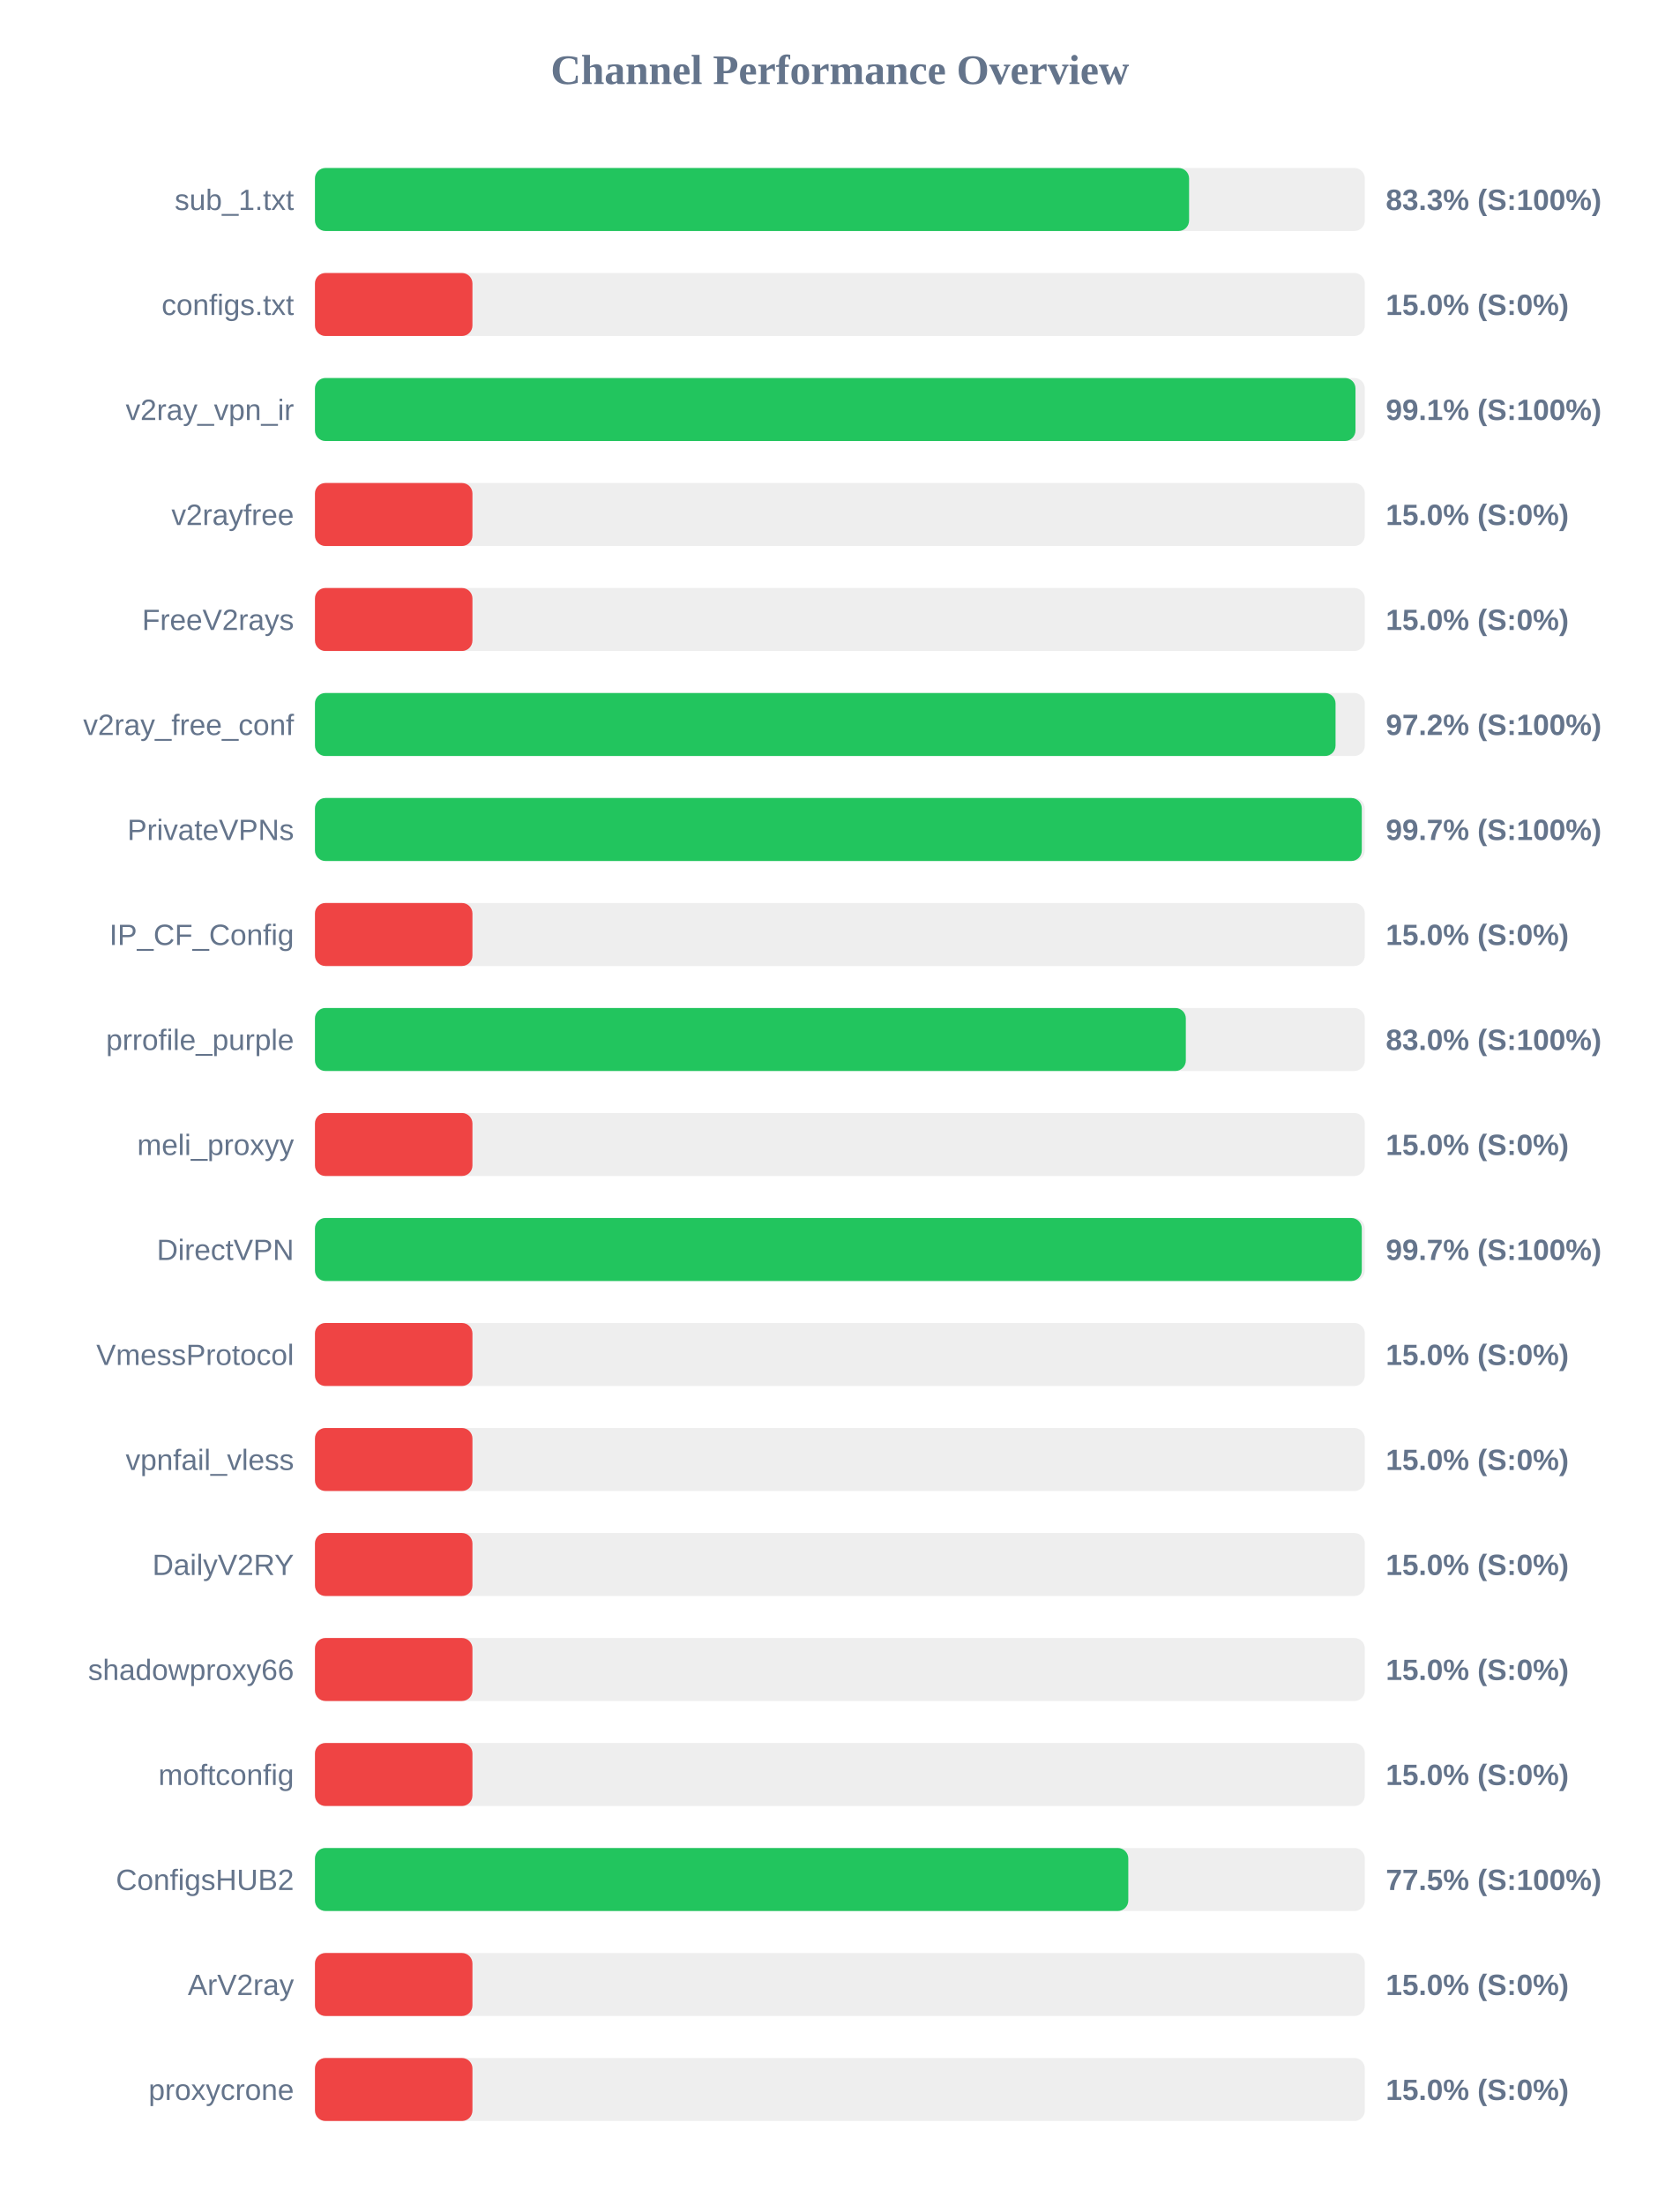
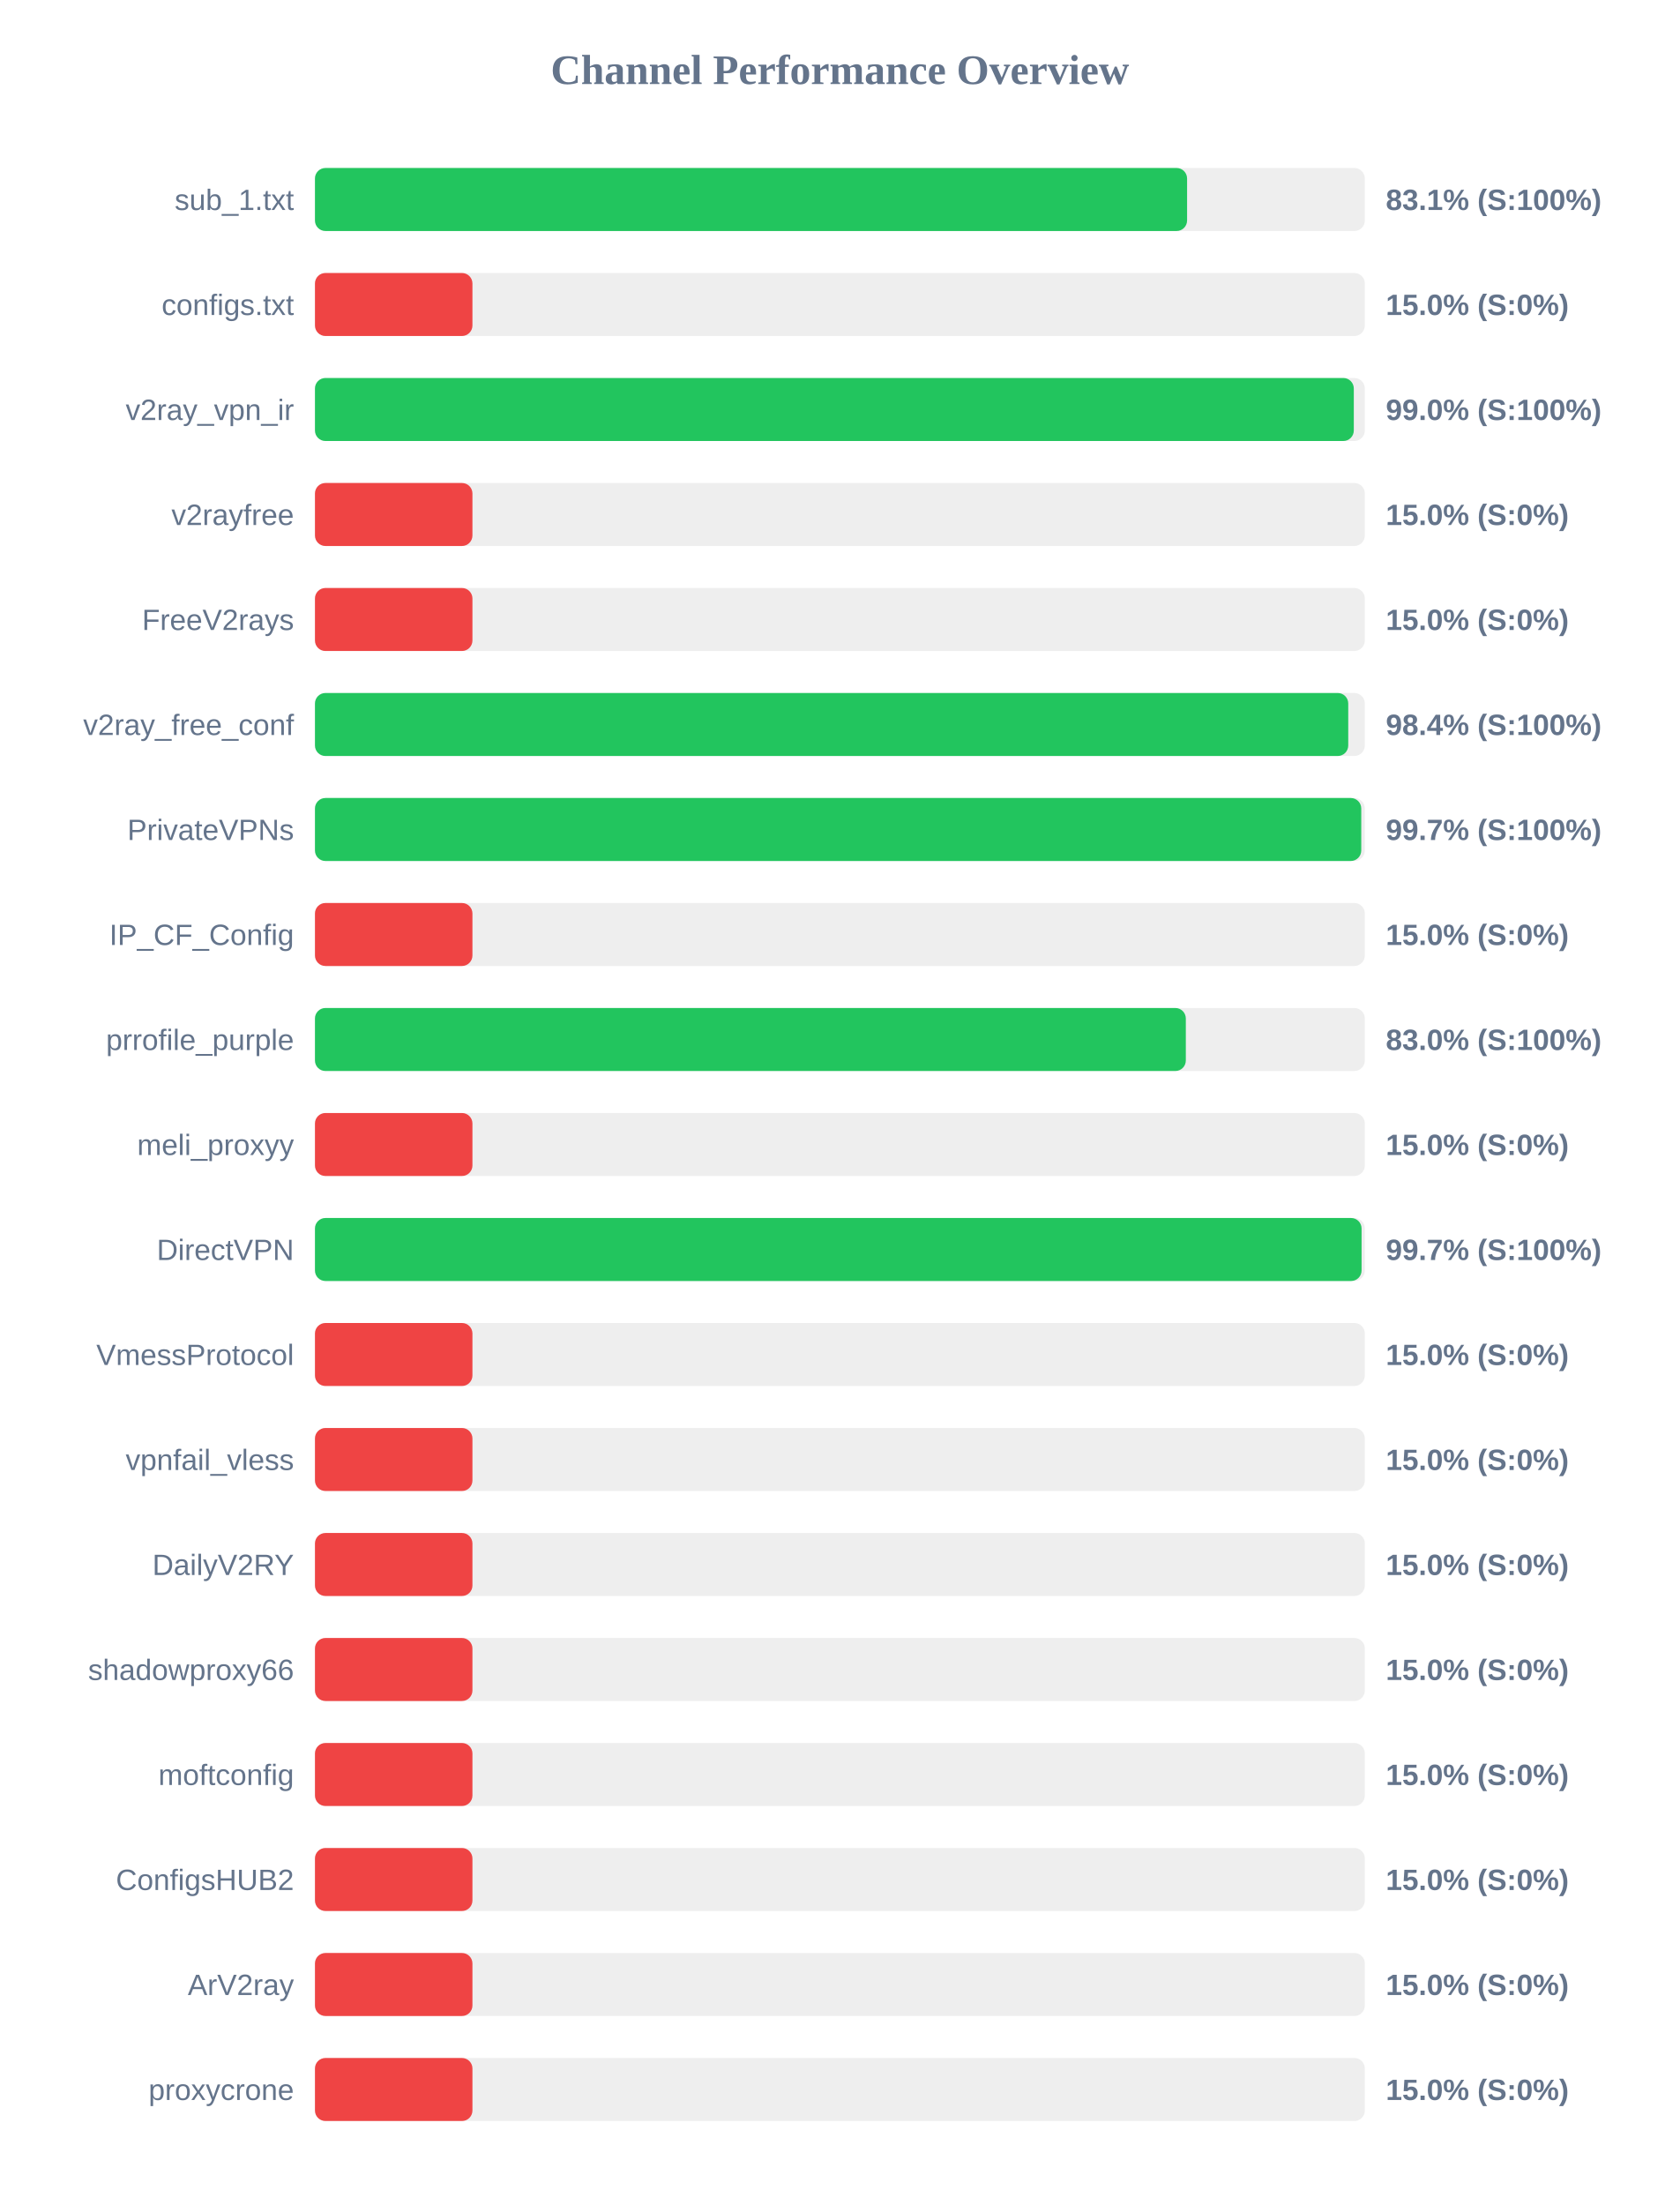
<svg xmlns="http://www.w3.org/2000/svg" width="800" height="1050" version="1.1">
  <style>
        .row { font: 14px Arial; fill: #64748b; }
        .score { font: bold 14px Arial; fill: #64748b; }
    </style>
  <text x="400" y="40" text-anchor="middle" font-size="20px" font-weight="bold" fill="#64748b">Channel Performance Overview</text>
  <rect x="150" y="80" width="500" height="30" fill="#eee" rx="5" />
-   <rect x="150" y="80" width="416.3" height="30" fill="#22c55e" rx="5" />
+   <rect x="150" y="80" width="415.35" height="30" fill="#22c55e" rx="5" />
  <text x="140" y="100" text-anchor="end" class="row">sub_1.txt</text>
-   <text x="660" y="100" text-anchor="start" class="score">83.3% (S:100%)</text>
+   <text x="660" y="100" text-anchor="start" class="score">83.1% (S:100%)</text>
  <rect x="150" y="130" width="500" height="30" fill="#eee" rx="5" />
  <rect x="150" y="130" width="75.0" height="30" fill="#ef4444" rx="5" />
  <text x="140" y="150" text-anchor="end" class="row">configs.txt</text>
  <text x="660" y="150" text-anchor="start" class="score">15.0% (S:0%)</text>
  <rect x="150" y="180" width="500" height="30" fill="#eee" rx="5" />
-   <rect x="150" y="180" width="495.55" height="30" fill="#22c55e" rx="5" />
+   <rect x="150" y="180" width="494.75" height="30" fill="#22c55e" rx="5" />
  <text x="140" y="200" text-anchor="end" class="row">v2ray_vpn_ir</text>
-   <text x="660" y="200" text-anchor="start" class="score">99.1% (S:100%)</text>
+   <text x="660" y="200" text-anchor="start" class="score">99.0% (S:100%)</text>
  <rect x="150" y="230" width="500" height="30" fill="#eee" rx="5" />
  <rect x="150" y="230" width="75.0" height="30" fill="#ef4444" rx="5" />
  <text x="140" y="250" text-anchor="end" class="row">v2rayfree</text>
  <text x="660" y="250" text-anchor="start" class="score">15.0% (S:0%)</text>
  <rect x="150" y="280" width="500" height="30" fill="#eee" rx="5" />
  <rect x="150" y="280" width="75.0" height="30" fill="#ef4444" rx="5" />
  <text x="140" y="300" text-anchor="end" class="row">FreeV2rays</text>
  <text x="660" y="300" text-anchor="start" class="score">15.0% (S:0%)</text>
  <rect x="150" y="330" width="500" height="30" fill="#eee" rx="5" />
-   <rect x="150" y="330" width="486.05" height="30" fill="#22c55e" rx="5" />
+   <rect x="150" y="330" width="492.1" height="30" fill="#22c55e" rx="5" />
  <text x="140" y="350" text-anchor="end" class="row">v2ray_free_conf</text>
-   <text x="660" y="350" text-anchor="start" class="score">97.2% (S:100%)</text>
+   <text x="660" y="350" text-anchor="start" class="score">98.4% (S:100%)</text>
  <rect x="150" y="380" width="500" height="30" fill="#eee" rx="5" />
-   <rect x="150" y="380" width="498.55" height="30" fill="#22c55e" rx="5" />
+   <rect x="150" y="380" width="498.3" height="30" fill="#22c55e" rx="5" />
  <text x="140" y="400" text-anchor="end" class="row">PrivateVPNs</text>
  <text x="660" y="400" text-anchor="start" class="score">99.7% (S:100%)</text>
  <rect x="150" y="430" width="500" height="30" fill="#eee" rx="5" />
  <rect x="150" y="430" width="75.0" height="30" fill="#ef4444" rx="5" />
  <text x="140" y="450" text-anchor="end" class="row">IP_CF_Config</text>
  <text x="660" y="450" text-anchor="start" class="score">15.0% (S:0%)</text>
  <rect x="150" y="480" width="500" height="30" fill="#eee" rx="5" />
  <rect x="150" y="480" width="414.75" height="30" fill="#22c55e" rx="5" />
  <text x="140" y="500" text-anchor="end" class="row">prrofile_purple</text>
  <text x="660" y="500" text-anchor="start" class="score">83.0% (S:100%)</text>
  <rect x="150" y="530" width="500" height="30" fill="#eee" rx="5" />
  <rect x="150" y="530" width="75.0" height="30" fill="#ef4444" rx="5" />
  <text x="140" y="550" text-anchor="end" class="row">meli_proxyy</text>
  <text x="660" y="550" text-anchor="start" class="score">15.0% (S:0%)</text>
  <rect x="150" y="580" width="500" height="30" fill="#eee" rx="5" />
-   <rect x="150" y="580" width="498.55" height="30" fill="#22c55e" rx="5" />
+   <rect x="150" y="580" width="498.45" height="30" fill="#22c55e" rx="5" />
  <text x="140" y="600" text-anchor="end" class="row">DirectVPN</text>
  <text x="660" y="600" text-anchor="start" class="score">99.7% (S:100%)</text>
  <rect x="150" y="630" width="500" height="30" fill="#eee" rx="5" />
  <rect x="150" y="630" width="75.0" height="30" fill="#ef4444" rx="5" />
  <text x="140" y="650" text-anchor="end" class="row">VmessProtocol</text>
  <text x="660" y="650" text-anchor="start" class="score">15.0% (S:0%)</text>
  <rect x="150" y="680" width="500" height="30" fill="#eee" rx="5" />
  <rect x="150" y="680" width="75.0" height="30" fill="#ef4444" rx="5" />
  <text x="140" y="700" text-anchor="end" class="row">vpnfail_vless</text>
  <text x="660" y="700" text-anchor="start" class="score">15.0% (S:0%)</text>
  <rect x="150" y="730" width="500" height="30" fill="#eee" rx="5" />
  <rect x="150" y="730" width="75.0" height="30" fill="#ef4444" rx="5" />
  <text x="140" y="750" text-anchor="end" class="row">DailyV2RY</text>
  <text x="660" y="750" text-anchor="start" class="score">15.0% (S:0%)</text>
  <rect x="150" y="780" width="500" height="30" fill="#eee" rx="5" />
  <rect x="150" y="780" width="75.0" height="30" fill="#ef4444" rx="5" />
  <text x="140" y="800" text-anchor="end" class="row">shadowproxy66</text>
  <text x="660" y="800" text-anchor="start" class="score">15.0% (S:0%)</text>
  <rect x="150" y="830" width="500" height="30" fill="#eee" rx="5" />
  <rect x="150" y="830" width="75.0" height="30" fill="#ef4444" rx="5" />
  <text x="140" y="850" text-anchor="end" class="row">moftconfig</text>
  <text x="660" y="850" text-anchor="start" class="score">15.0% (S:0%)</text>
  <rect x="150" y="880" width="500" height="30" fill="#eee" rx="5" />
-   <rect x="150" y="880" width="387.35" height="30" fill="#22c55e" rx="5" />
+   <rect x="150" y="880" width="75.0" height="30" fill="#ef4444" rx="5" />
  <text x="140" y="900" text-anchor="end" class="row">ConfigsHUB2</text>
-   <text x="660" y="900" text-anchor="start" class="score">77.5% (S:100%)</text>
+   <text x="660" y="900" text-anchor="start" class="score">15.0% (S:0%)</text>
  <rect x="150" y="930" width="500" height="30" fill="#eee" rx="5" />
  <rect x="150" y="930" width="75.0" height="30" fill="#ef4444" rx="5" />
  <text x="140" y="950" text-anchor="end" class="row">ArV2ray</text>
  <text x="660" y="950" text-anchor="start" class="score">15.0% (S:0%)</text>
  <rect x="150" y="980" width="500" height="30" fill="#eee" rx="5" />
  <rect x="150" y="980" width="75.0" height="30" fill="#ef4444" rx="5" />
  <text x="140" y="1000" text-anchor="end" class="row">proxycrone</text>
  <text x="660" y="1000" text-anchor="start" class="score">15.0% (S:0%)</text>
</svg>
